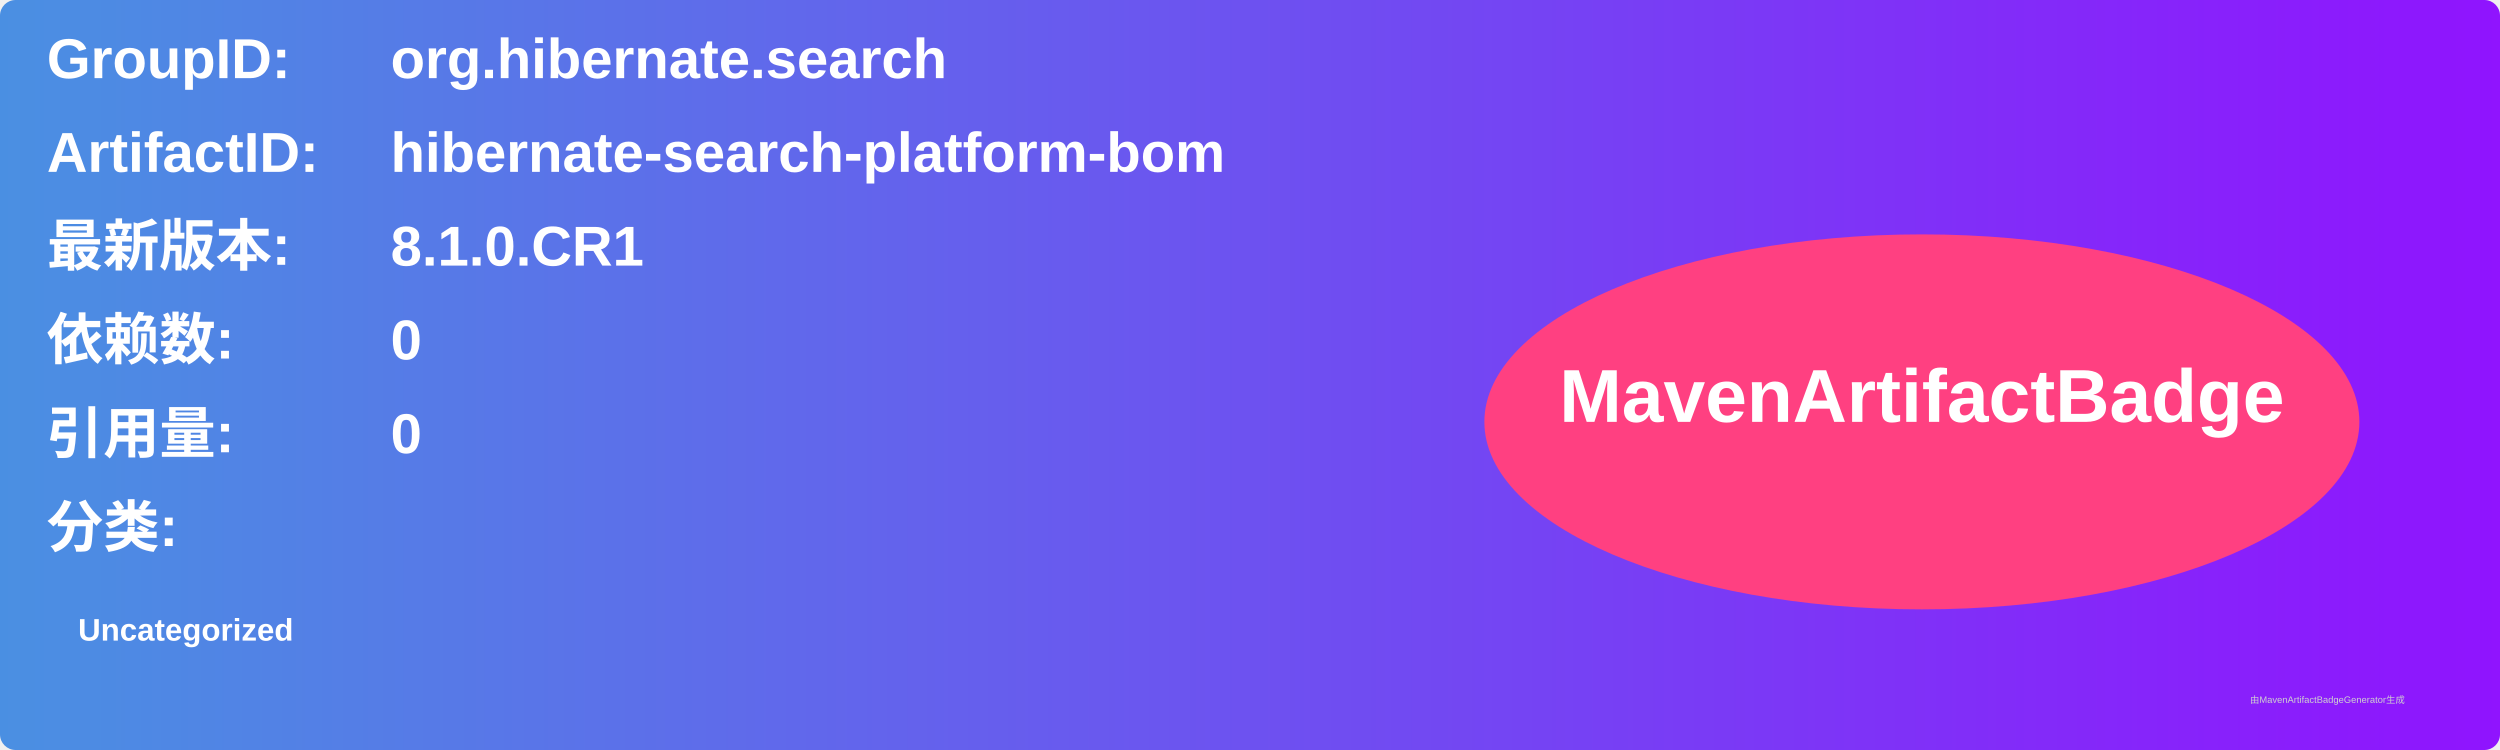
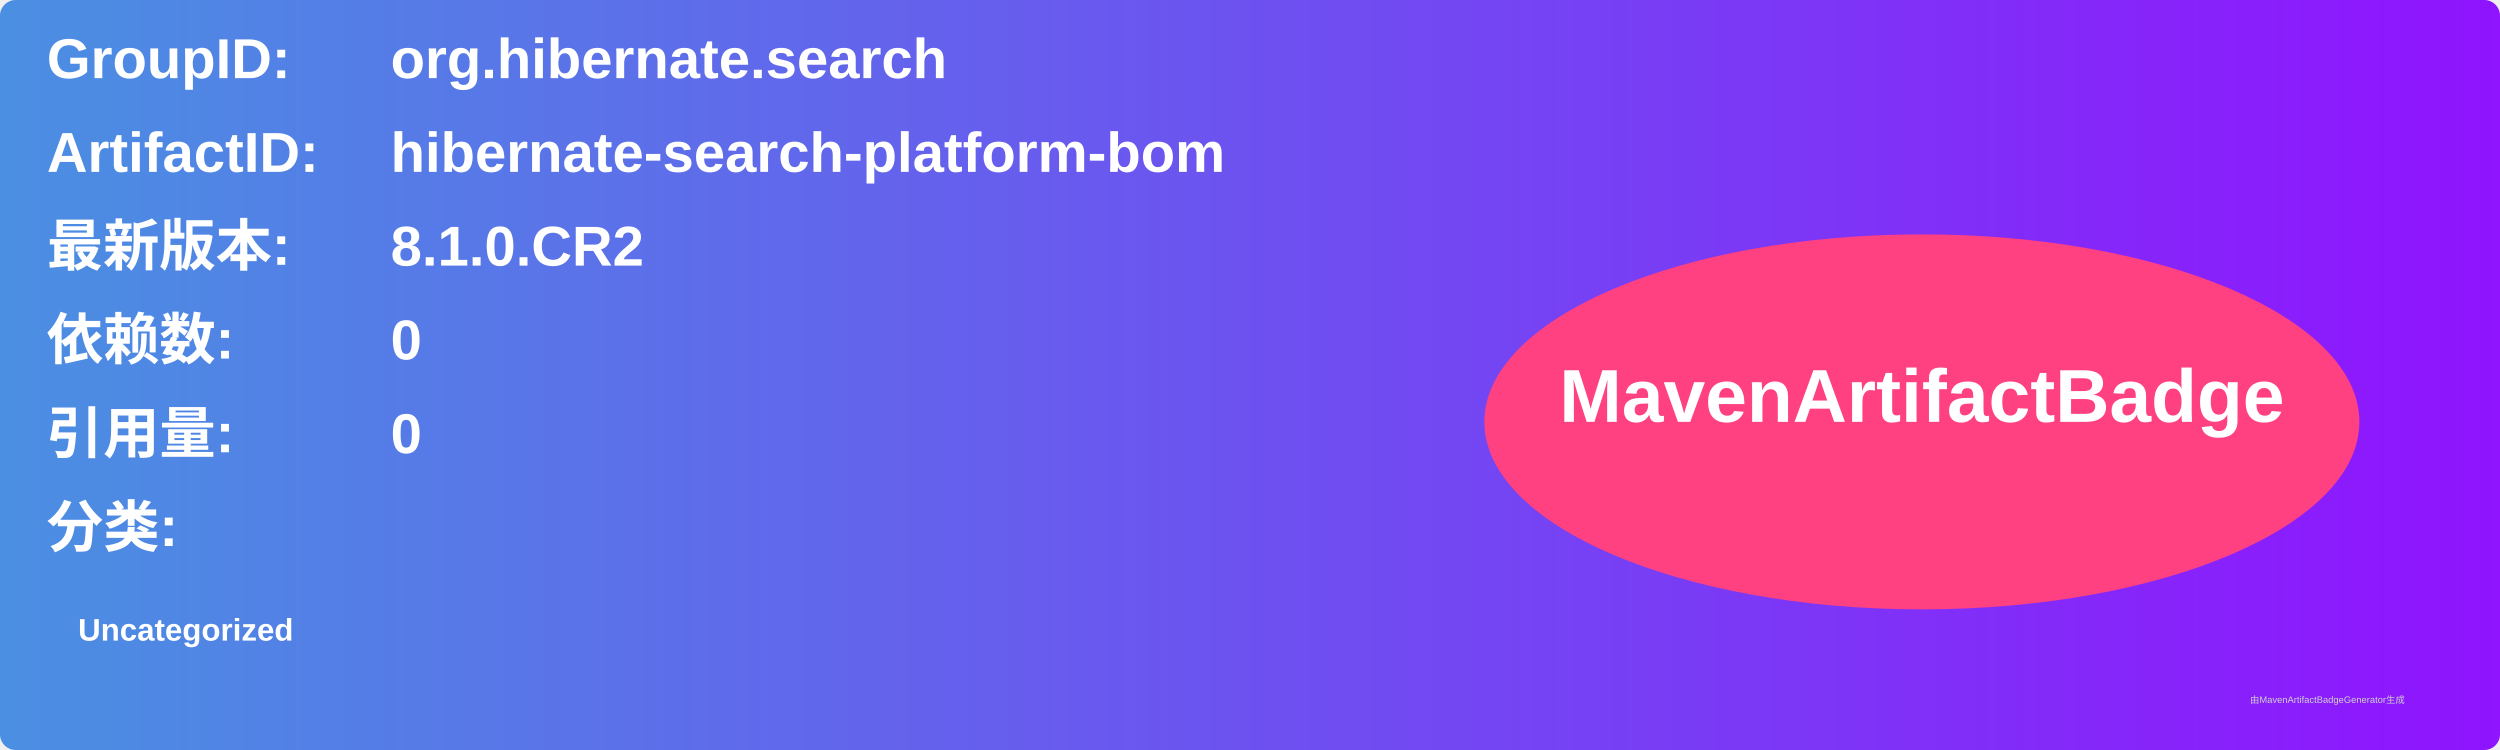
<svg xmlns="http://www.w3.org/2000/svg" width="800" height="240" viewBox="0 0 800 240">
  <linearGradient id="grad" x1="0%" y1="0%" x2="100%" y2="0%">
    <stop offset="0%" stop-color="#4a90e2" />
    <stop offset="100%" stop-color="#9013fe" />
  </linearGradient>
  <rect width="100%" height="100%" rx="5" ry="5" fill="url(#grad)" />
  <g transform="translate(15, 15)">
    <text x="0" y="10" font-family="Arial" font-size="18" fill="white" font-weight="bold" width="260">GroupID:</text>
    <text x="110" y="10" font-family="Arial" font-size="18" fill="white" font-weight="bold" width="460">org.hibernate.search</text>
    <text x="0" y="40" font-family="Arial" font-size="18" fill="white" font-weight="bold" width="260">ArtifactID:</text>
    <text x="110" y="40" font-family="Arial" font-size="18" fill="white" font-weight="bold" width="460">hibernate-search-platform-bom</text>
    <text x="0" y="70" font-family="Arial" font-size="18" fill="white" font-weight="bold">最新版本:</text>
    <text x="110" y="70" font-family="Arial" font-size="18" fill="white" font-weight="bold">
-       <tspan font-weight="bold">8.1.0.CR1</tspan>
+       <tspan font-weight="bold">8.1.0.CR2</tspan>
    </text>
    <text x="0" y="100" font-family="Arial" font-size="18" fill="white" font-weight="bold">依赖数: </text>
    <text x="110" y="100" font-family="Arial" font-size="18" fill="white">
      <tspan font-weight="bold">0</tspan>
    </text>
    <text x="0" y="130" font-family="Arial" font-size="18" fill="white" font-weight="bold">引用量: </text>
    <text x="110" y="130" font-family="Arial" font-size="18" fill="white">
      <tspan font-weight="bold">0</tspan>
    </text>
    <text x="0" y="160" font-family="Arial" font-size="18" fill="white" font-weight="bold">分类:</text>
    <text x="10" y="190" font-family="Arial" font-size="10" fill="white">
      <tspan font-weight="bold">Uncategorized</tspan>
    </text>
    <ellipse cx="600" cy="120" rx="140" ry="60" fill="#ff4081" />
    <text x="600" y="120" text-anchor="middle" font-family="Arial" font-size="24" fill="white" font-weight="bold">MavenArtifactBadge</text>
  </g>
  <text x="720" y="225" font-family="Arial" font-size="3" fill="#d0d0d0">由MavenArtifactBadgeGenerator生成</text>
</svg>
